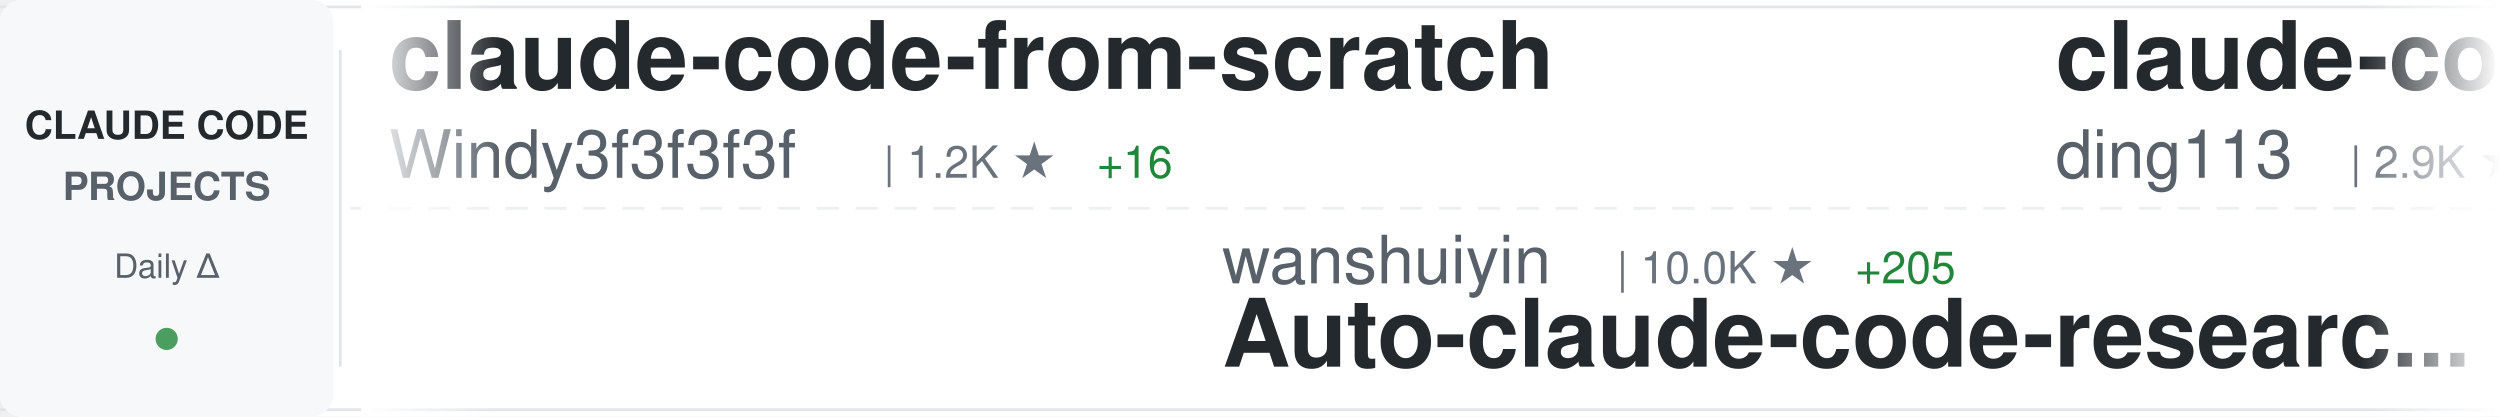
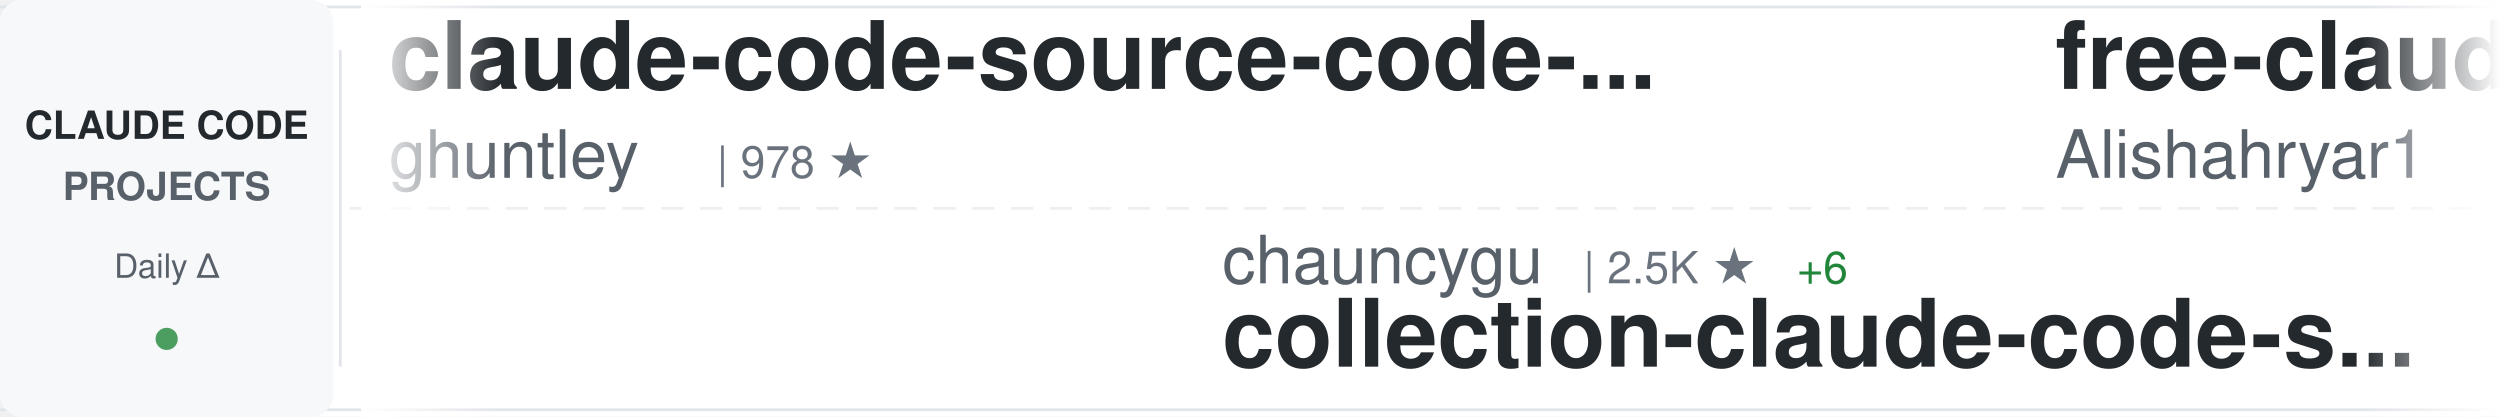
<svg xmlns="http://www.w3.org/2000/svg" width="900" height="150">
  <defs>
    <linearGradient id="awesomeLeftFade" x1="0%" y1="0%" x2="100%" y2="0%">
      <stop offset="0%" style="stop-color:#ffffff;stop-opacity:1" />
      <stop offset="100%" style="stop-color:#ffffff;stop-opacity:0" />
    </linearGradient>
    <linearGradient id="awesomeRightFade" x1="0%" y1="0%" x2="100%" y2="0%">
      <stop offset="0%" style="stop-color:#ffffff;stop-opacity:0" />
      <stop offset="100%" style="stop-color:#ffffff;stop-opacity:1" />
    </linearGradient>
  </defs>
  <rect width="900" height="150" fill="#ffffff" rx="8" />
  <rect x="0" y="2" width="900" height="1" fill="#e1e4e8" />
  <rect x="0" y="147" width="900" height="1" fill="#e1e4e8" />
  <line x1="0" y1="75" x2="900" y2="75" stroke="#e1e4e8" stroke-width="1" stroke-dasharray="8 6" opacity="0.6" />
  <rect x="0" y="0" width="120" height="150" fill="#f6f8fa" rx="8" />
  <text x="60" y="50" font-family="-apple-system, BlinkMacSystemFont, 'Segoe UI', Helvetica, Arial, sans-serif" font-size="14" font-weight="600" fill="#24292e" text-anchor="middle">CLAUDE CODE</text>
  <text x="60" y="72" font-family="-apple-system, BlinkMacSystemFont, 'Segoe UI', Helvetica, Arial, sans-serif" font-size="14" font-weight="600" fill="#586069" text-anchor="middle">PROJECTS</text>
  <text x="60" y="100" font-family="-apple-system, BlinkMacSystemFont, 'Segoe UI', Helvetica, Arial, sans-serif" font-size="12" font-weight="500" fill="#586069" text-anchor="middle">Daily Δ</text>
  <circle cx="60" cy="122" r="4" fill="#22863a" opacity="0.8" />
  <rect x="122" y="18" width="1" height="114" fill="#e1e4e8" />
  <clipPath id="awesomeTickerClip">
    <rect x="130" y="0" width="770" height="150" />
  </clipPath>
  <g clip-path="url(#awesomeTickerClip)">
    <g id="awesomeTickerItems">
      <animateTransform attributeName="transform" attributeType="XML" type="translate" from="0 0" to="-3000 0" dur="54s" repeatCount="indefinite" />
      <g transform="translate(0, 0)">
-         <text x="140" y="32" font-family="-apple-system, BlinkMacSystemFont, 'Segoe UI', Helvetica, Arial, sans-serif" font-size="34" font-weight="600" fill="#24292e">claude-code-from-scratch</text>
-         <text x="140" y="64" font-family="-apple-system, BlinkMacSystemFont, 'Segoe UI', Helvetica, Arial, sans-serif" font-size="24" font-weight="400" fill="#586069">Windy3f3f3f3f</text>
-         <text x="318" y="64" font-family="-apple-system, BlinkMacSystemFont, 'Segoe UI', Helvetica, Arial, sans-serif" font-size="16" font-weight="500" fill="#6a737d">| 1.2K ★</text>
-         <text x="395" y="64" font-family="-apple-system, BlinkMacSystemFont, 'Segoe UI', Helvetica, Arial, sans-serif" font-size="16" font-weight="500" fill="#22863a"> +16</text>
+         <text x="140" y="32" font-family="-apple-system, BlinkMacSystemFont, 'Segoe UI', Helvetica, Arial, sans-serif" font-size="34" font-weight="600" fill="#24292e">claude-code-source-code-...</text>
+         <text x="140" y="64" font-family="-apple-system, BlinkMacSystemFont, 'Segoe UI', Helvetica, Arial, sans-serif" font-size="24" font-weight="400" fill="#586069">ghuntley</text>
+         <text x="258" y="64" font-family="-apple-system, BlinkMacSystemFont, 'Segoe UI', Helvetica, Arial, sans-serif" font-size="16" font-weight="500" fill="#6a737d">| 978 ★</text>
      </g>
      <g transform="translate(300, 0)">
-         <text x="140" y="102" font-family="-apple-system, BlinkMacSystemFont, 'Segoe UI', Helvetica, Arial, sans-serif" font-size="24" font-weight="400" fill="#586069">wanshuiyin</text>
-         <text x="282" y="102" font-family="-apple-system, BlinkMacSystemFont, 'Segoe UI', Helvetica, Arial, sans-serif" font-size="16" font-weight="500" fill="#6a737d">| 10.0K ★</text>
-         <text x="368" y="102" font-family="-apple-system, BlinkMacSystemFont, 'Segoe UI', Helvetica, Arial, sans-serif" font-size="16" font-weight="500" fill="#22863a"> +205</text>
-         <text x="140" y="132" font-family="-apple-system, BlinkMacSystemFont, 'Segoe UI', Helvetica, Arial, sans-serif" font-size="34" font-weight="600" fill="#24292e">Auto-claude-code-researc...</text>
+         <text x="140" y="102" font-family="-apple-system, BlinkMacSystemFont, 'Segoe UI', Helvetica, Arial, sans-serif" font-size="24" font-weight="400" fill="#586069">chauncygu</text>
+         <text x="270" y="102" font-family="-apple-system, BlinkMacSystemFont, 'Segoe UI', Helvetica, Arial, sans-serif" font-size="16" font-weight="500" fill="#6a737d">| 2.5K ★</text>
+         <text x="347" y="102" font-family="-apple-system, BlinkMacSystemFont, 'Segoe UI', Helvetica, Arial, sans-serif" font-size="16" font-weight="500" fill="#22863a"> +6</text>
+         <text x="140" y="132" font-family="-apple-system, BlinkMacSystemFont, 'Segoe UI', Helvetica, Arial, sans-serif" font-size="34" font-weight="600" fill="#24292e">collection-claude-code-s...</text>
      </g>
      <g transform="translate(600, 0)">
-         <text x="140" y="32" font-family="-apple-system, BlinkMacSystemFont, 'Segoe UI', Helvetica, Arial, sans-serif" font-size="34" font-weight="600" fill="#24292e">claude-code-hub</text>
-         <text x="140" y="64" font-family="-apple-system, BlinkMacSystemFont, 'Segoe UI', Helvetica, Arial, sans-serif" font-size="24" font-weight="400" fill="#586069">ding113</text>
-         <text x="246" y="64" font-family="-apple-system, BlinkMacSystemFont, 'Segoe UI', Helvetica, Arial, sans-serif" font-size="16" font-weight="500" fill="#6a737d">| 2.9K ★</text>
-         <text x="323" y="64" font-family="-apple-system, BlinkMacSystemFont, 'Segoe UI', Helvetica, Arial, sans-serif" font-size="16" font-weight="500" fill="#22863a"> +16</text>
+         <text x="140" y="32" font-family="-apple-system, BlinkMacSystemFont, 'Segoe UI', Helvetica, Arial, sans-serif" font-size="34" font-weight="600" fill="#24292e">free-claude-code</text>
+         <text x="140" y="64" font-family="-apple-system, BlinkMacSystemFont, 'Segoe UI', Helvetica, Arial, sans-serif" font-size="24" font-weight="400" fill="#586069">Alishahryar1</text>
+         <text x="306" y="64" font-family="-apple-system, BlinkMacSystemFont, 'Segoe UI', Helvetica, Arial, sans-serif" font-size="16" font-weight="500" fill="#6a737d">| 26.1K ★</text>
+         <text x="392" y="64" font-family="-apple-system, BlinkMacSystemFont, 'Segoe UI', Helvetica, Arial, sans-serif" font-size="16" font-weight="500" fill="#22863a"> +613</text>
      </g>
      <g transform="translate(900, 0)">
-         <text x="140" y="102" font-family="-apple-system, BlinkMacSystemFont, 'Segoe UI', Helvetica, Arial, sans-serif" font-size="24" font-weight="400" fill="#586069">KPR111</text>
-         <text x="234" y="102" font-family="-apple-system, BlinkMacSystemFont, 'Segoe UI', Helvetica, Arial, sans-serif" font-size="16" font-weight="500" fill="#6a737d">| 17 ★</text>
-         <text x="140" y="132" font-family="-apple-system, BlinkMacSystemFont, 'Segoe UI', Helvetica, Arial, sans-serif" font-size="34" font-weight="600" fill="#24292e">Claude-Code</text>
+         <text x="140" y="102" font-family="-apple-system, BlinkMacSystemFont, 'Segoe UI', Helvetica, Arial, sans-serif" font-size="24" font-weight="400" fill="#586069">anthropics</text>
+         <text x="282" y="102" font-family="-apple-system, BlinkMacSystemFont, 'Segoe UI', Helvetica, Arial, sans-serif" font-size="16" font-weight="500" fill="#6a737d">| 7.6K ★</text>
+         <text x="359" y="102" font-family="-apple-system, BlinkMacSystemFont, 'Segoe UI', Helvetica, Arial, sans-serif" font-size="16" font-weight="500" fill="#22863a"> +19</text>
+         <text x="140" y="132" font-family="-apple-system, BlinkMacSystemFont, 'Segoe UI', Helvetica, Arial, sans-serif" font-size="34" font-weight="600" fill="#24292e">claude-code-action</text>
      </g>
      <g transform="translate(1200, 0)">
-         <text x="140" y="32" font-family="-apple-system, BlinkMacSystemFont, 'Segoe UI', Helvetica, Arial, sans-serif" font-size="34" font-weight="600" fill="#24292e">collection-claude-code-s...</text>
-         <text x="140" y="64" font-family="-apple-system, BlinkMacSystemFont, 'Segoe UI', Helvetica, Arial, sans-serif" font-size="24" font-weight="400" fill="#586069">chauncygu</text>
-         <text x="270" y="64" font-family="-apple-system, BlinkMacSystemFont, 'Segoe UI', Helvetica, Arial, sans-serif" font-size="16" font-weight="500" fill="#6a737d">| 2.5K ★</text>
-         <text x="347" y="64" font-family="-apple-system, BlinkMacSystemFont, 'Segoe UI', Helvetica, Arial, sans-serif" font-size="16" font-weight="500" fill="#22863a"> +8</text>
+         <text x="140" y="32" font-family="-apple-system, BlinkMacSystemFont, 'Segoe UI', Helvetica, Arial, sans-serif" font-size="34" font-weight="600" fill="#24292e">skills</text>
+         <text x="140" y="64" font-family="-apple-system, BlinkMacSystemFont, 'Segoe UI', Helvetica, Arial, sans-serif" font-size="24" font-weight="400" fill="#586069">anthropics</text>
+         <text x="282" y="64" font-family="-apple-system, BlinkMacSystemFont, 'Segoe UI', Helvetica, Arial, sans-serif" font-size="16" font-weight="500" fill="#6a737d">| 137.5K ★</text>
+         <text x="377" y="64" font-family="-apple-system, BlinkMacSystemFont, 'Segoe UI', Helvetica, Arial, sans-serif" font-size="16" font-weight="500" fill="#22863a"> +664</text>
      </g>
      <g transform="translate(1500, 0)">
-         <text x="140" y="102" font-family="-apple-system, BlinkMacSystemFont, 'Segoe UI', Helvetica, Arial, sans-serif" font-size="24" font-weight="400" fill="#586069">huangserva</text>
-         <text x="282" y="102" font-family="-apple-system, BlinkMacSystemFont, 'Segoe UI', Helvetica, Arial, sans-serif" font-size="16" font-weight="500" fill="#6a737d">| 586 ★</text>
-         <text x="350" y="102" font-family="-apple-system, BlinkMacSystemFont, 'Segoe UI', Helvetica, Arial, sans-serif" font-size="16" font-weight="500" fill="#22863a"> +1</text>
-         <text x="140" y="132" font-family="-apple-system, BlinkMacSystemFont, 'Segoe UI', Helvetica, Arial, sans-serif" font-size="34" font-weight="600" fill="#24292e">claude-code-cli</text>
+         <text x="140" y="102" font-family="-apple-system, BlinkMacSystemFont, 'Segoe UI', Helvetica, Arial, sans-serif" font-size="24" font-weight="400" fill="#586069">OneRedOak</text>
+         <text x="270" y="102" font-family="-apple-system, BlinkMacSystemFont, 'Segoe UI', Helvetica, Arial, sans-serif" font-size="16" font-weight="500" fill="#6a737d">| 3.8K ★</text>
+         <text x="347" y="102" font-family="-apple-system, BlinkMacSystemFont, 'Segoe UI', Helvetica, Arial, sans-serif" font-size="16" font-weight="500" fill="#22863a"> +2</text>
+         <text x="140" y="132" font-family="-apple-system, BlinkMacSystemFont, 'Segoe UI', Helvetica, Arial, sans-serif" font-size="34" font-weight="600" fill="#24292e">claude-code-workflows</text>
      </g>
      <g transform="translate(1800, 0)">
-         <text x="140" y="32" font-family="-apple-system, BlinkMacSystemFont, 'Segoe UI', Helvetica, Arial, sans-serif" font-size="34" font-weight="600" fill="#24292e">Claude-Code-Source-Study</text>
-         <text x="140" y="64" font-family="-apple-system, BlinkMacSystemFont, 'Segoe UI', Helvetica, Arial, sans-serif" font-size="24" font-weight="400" fill="#586069">luyao618</text>
-         <text x="258" y="64" font-family="-apple-system, BlinkMacSystemFont, 'Segoe UI', Helvetica, Arial, sans-serif" font-size="16" font-weight="500" fill="#6a737d">| 1.4K ★</text>
-         <text x="335" y="64" font-family="-apple-system, BlinkMacSystemFont, 'Segoe UI', Helvetica, Arial, sans-serif" font-size="16" font-weight="500" fill="#22863a"> +7</text>
+         <text x="140" y="32" font-family="-apple-system, BlinkMacSystemFont, 'Segoe UI', Helvetica, Arial, sans-serif" font-size="34" font-weight="600" fill="#24292e">claude-code-telegram</text>
+         <text x="140" y="64" font-family="-apple-system, BlinkMacSystemFont, 'Segoe UI', Helvetica, Arial, sans-serif" font-size="24" font-weight="400" fill="#586069">RichardAtCT</text>
+         <text x="294" y="64" font-family="-apple-system, BlinkMacSystemFont, 'Segoe UI', Helvetica, Arial, sans-serif" font-size="16" font-weight="500" fill="#6a737d">| 2.6K ★</text>
+         <text x="371" y="64" font-family="-apple-system, BlinkMacSystemFont, 'Segoe UI', Helvetica, Arial, sans-serif" font-size="16" font-weight="500" fill="#22863a"> +2</text>
      </g>
      <g transform="translate(2100, 0)">
-         <text x="140" y="102" font-family="-apple-system, BlinkMacSystemFont, 'Segoe UI', Helvetica, Arial, sans-serif" font-size="24" font-weight="400" fill="#586069">centminmod</text>
-         <text x="282" y="102" font-family="-apple-system, BlinkMacSystemFont, 'Segoe UI', Helvetica, Arial, sans-serif" font-size="16" font-weight="500" fill="#6a737d">| 2.3K ★</text>
-         <text x="359" y="102" font-family="-apple-system, BlinkMacSystemFont, 'Segoe UI', Helvetica, Arial, sans-serif" font-size="16" font-weight="500" fill="#22863a"> +14</text>
-         <text x="140" y="132" font-family="-apple-system, BlinkMacSystemFont, 'Segoe UI', Helvetica, Arial, sans-serif" font-size="34" font-weight="600" fill="#24292e">my-claude-code-setup</text>
+         <text x="140" y="102" font-family="-apple-system, BlinkMacSystemFont, 'Segoe UI', Helvetica, Arial, sans-serif" font-size="24" font-weight="400" fill="#586069">Yeachan-Heo</text>
+         <text x="294" y="102" font-family="-apple-system, BlinkMacSystemFont, 'Segoe UI', Helvetica, Arial, sans-serif" font-size="16" font-weight="500" fill="#6a737d">| 34.3K ★</text>
+         <text x="380" y="102" font-family="-apple-system, BlinkMacSystemFont, 'Segoe UI', Helvetica, Arial, sans-serif" font-size="16" font-weight="500" fill="#22863a"> +118</text>
+         <text x="140" y="132" font-family="-apple-system, BlinkMacSystemFont, 'Segoe UI', Helvetica, Arial, sans-serif" font-size="34" font-weight="600" fill="#24292e">oh-my-claudecode</text>
      </g>
      <g transform="translate(2400, 0)">
-         <text x="140" y="32" font-family="-apple-system, BlinkMacSystemFont, 'Segoe UI', Helvetica, Arial, sans-serif" font-size="34" font-weight="600" fill="#24292e">claude-code-webui</text>
-         <text x="140" y="64" font-family="-apple-system, BlinkMacSystemFont, 'Segoe UI', Helvetica, Arial, sans-serif" font-size="24" font-weight="400" fill="#586069">sugyan</text>
-         <text x="234" y="64" font-family="-apple-system, BlinkMacSystemFont, 'Segoe UI', Helvetica, Arial, sans-serif" font-size="16" font-weight="500" fill="#6a737d">| 1.1K ★</text>
-         <text x="311" y="64" font-family="-apple-system, BlinkMacSystemFont, 'Segoe UI', Helvetica, Arial, sans-serif" font-size="16" font-weight="500" fill="#22863a"> +2</text>
+         <text x="140" y="32" font-family="-apple-system, BlinkMacSystemFont, 'Segoe UI', Helvetica, Arial, sans-serif" font-size="34" font-weight="600" fill="#24292e">claude-skills</text>
+         <text x="140" y="64" font-family="-apple-system, BlinkMacSystemFont, 'Segoe UI', Helvetica, Arial, sans-serif" font-size="24" font-weight="400" fill="#586069">alirezarezvani</text>
+         <text x="330" y="64" font-family="-apple-system, BlinkMacSystemFont, 'Segoe UI', Helvetica, Arial, sans-serif" font-size="16" font-weight="500" fill="#6a737d">| 15.5K ★</text>
+         <text x="416" y="64" font-family="-apple-system, BlinkMacSystemFont, 'Segoe UI', Helvetica, Arial, sans-serif" font-size="16" font-weight="500" fill="#22863a"> +160</text>
      </g>
      <g transform="translate(2700, 0)">
-         <text x="140" y="102" font-family="-apple-system, BlinkMacSystemFont, 'Segoe UI', Helvetica, Arial, sans-serif" font-size="24" font-weight="400" fill="#586069">ponponon</text>
-         <text x="258" y="102" font-family="-apple-system, BlinkMacSystemFont, 'Segoe UI', Helvetica, Arial, sans-serif" font-size="16" font-weight="500" fill="#6a737d">| 2.2K ★</text>
-         <text x="335" y="102" font-family="-apple-system, BlinkMacSystemFont, 'Segoe UI', Helvetica, Arial, sans-serif" font-size="16" font-weight="500" fill="#22863a"> +2</text>
-         <text x="140" y="132" font-family="-apple-system, BlinkMacSystemFont, 'Segoe UI', Helvetica, Arial, sans-serif" font-size="34" font-weight="600" fill="#24292e">claude_code_src</text>
+         <text x="140" y="102" font-family="-apple-system, BlinkMacSystemFont, 'Segoe UI', Helvetica, Arial, sans-serif" font-size="24" font-weight="400" fill="#586069">anthropics</text>
+         <text x="282" y="102" font-family="-apple-system, BlinkMacSystemFont, 'Segoe UI', Helvetica, Arial, sans-serif" font-size="16" font-weight="500" fill="#6a737d">| 840 ★</text>
+         <text x="350" y="102" font-family="-apple-system, BlinkMacSystemFont, 'Segoe UI', Helvetica, Arial, sans-serif" font-size="16" font-weight="500" fill="#22863a"> +4</text>
+         <text x="140" y="132" font-family="-apple-system, BlinkMacSystemFont, 'Segoe UI', Helvetica, Arial, sans-serif" font-size="34" font-weight="600" fill="#24292e">claude-code-base-action</text>
      </g>
      <g transform="translate(3000, 0)">
-         <text x="140" y="32" font-family="-apple-system, BlinkMacSystemFont, 'Segoe UI', Helvetica, Arial, sans-serif" font-size="34" font-weight="600" fill="#24292e">claude-code-from-scratch</text>
-         <text x="140" y="64" font-family="-apple-system, BlinkMacSystemFont, 'Segoe UI', Helvetica, Arial, sans-serif" font-size="24" font-weight="400" fill="#586069">Windy3f3f3f3f</text>
-         <text x="318" y="64" font-family="-apple-system, BlinkMacSystemFont, 'Segoe UI', Helvetica, Arial, sans-serif" font-size="16" font-weight="500" fill="#6a737d">| 1.2K ★</text>
-         <text x="395" y="64" font-family="-apple-system, BlinkMacSystemFont, 'Segoe UI', Helvetica, Arial, sans-serif" font-size="16" font-weight="500" fill="#22863a"> +16</text>
+         <text x="140" y="32" font-family="-apple-system, BlinkMacSystemFont, 'Segoe UI', Helvetica, Arial, sans-serif" font-size="34" font-weight="600" fill="#24292e">claude-code-source-code-...</text>
+         <text x="140" y="64" font-family="-apple-system, BlinkMacSystemFont, 'Segoe UI', Helvetica, Arial, sans-serif" font-size="24" font-weight="400" fill="#586069">ghuntley</text>
+         <text x="258" y="64" font-family="-apple-system, BlinkMacSystemFont, 'Segoe UI', Helvetica, Arial, sans-serif" font-size="16" font-weight="500" fill="#6a737d">| 978 ★</text>
      </g>
      <g transform="translate(3300, 0)">
-         <text x="140" y="102" font-family="-apple-system, BlinkMacSystemFont, 'Segoe UI', Helvetica, Arial, sans-serif" font-size="24" font-weight="400" fill="#586069">wanshuiyin</text>
-         <text x="282" y="102" font-family="-apple-system, BlinkMacSystemFont, 'Segoe UI', Helvetica, Arial, sans-serif" font-size="16" font-weight="500" fill="#6a737d">| 10.0K ★</text>
-         <text x="368" y="102" font-family="-apple-system, BlinkMacSystemFont, 'Segoe UI', Helvetica, Arial, sans-serif" font-size="16" font-weight="500" fill="#22863a"> +205</text>
-         <text x="140" y="132" font-family="-apple-system, BlinkMacSystemFont, 'Segoe UI', Helvetica, Arial, sans-serif" font-size="34" font-weight="600" fill="#24292e">Auto-claude-code-researc...</text>
+         <text x="140" y="102" font-family="-apple-system, BlinkMacSystemFont, 'Segoe UI', Helvetica, Arial, sans-serif" font-size="24" font-weight="400" fill="#586069">chauncygu</text>
+         <text x="270" y="102" font-family="-apple-system, BlinkMacSystemFont, 'Segoe UI', Helvetica, Arial, sans-serif" font-size="16" font-weight="500" fill="#6a737d">| 2.5K ★</text>
+         <text x="347" y="102" font-family="-apple-system, BlinkMacSystemFont, 'Segoe UI', Helvetica, Arial, sans-serif" font-size="16" font-weight="500" fill="#22863a"> +6</text>
+         <text x="140" y="132" font-family="-apple-system, BlinkMacSystemFont, 'Segoe UI', Helvetica, Arial, sans-serif" font-size="34" font-weight="600" fill="#24292e">collection-claude-code-s...</text>
      </g>
      <g transform="translate(3600, 0)">
-         <text x="140" y="32" font-family="-apple-system, BlinkMacSystemFont, 'Segoe UI', Helvetica, Arial, sans-serif" font-size="34" font-weight="600" fill="#24292e">claude-code-hub</text>
-         <text x="140" y="64" font-family="-apple-system, BlinkMacSystemFont, 'Segoe UI', Helvetica, Arial, sans-serif" font-size="24" font-weight="400" fill="#586069">ding113</text>
-         <text x="246" y="64" font-family="-apple-system, BlinkMacSystemFont, 'Segoe UI', Helvetica, Arial, sans-serif" font-size="16" font-weight="500" fill="#6a737d">| 2.9K ★</text>
-         <text x="323" y="64" font-family="-apple-system, BlinkMacSystemFont, 'Segoe UI', Helvetica, Arial, sans-serif" font-size="16" font-weight="500" fill="#22863a"> +16</text>
+         <text x="140" y="32" font-family="-apple-system, BlinkMacSystemFont, 'Segoe UI', Helvetica, Arial, sans-serif" font-size="34" font-weight="600" fill="#24292e">free-claude-code</text>
+         <text x="140" y="64" font-family="-apple-system, BlinkMacSystemFont, 'Segoe UI', Helvetica, Arial, sans-serif" font-size="24" font-weight="400" fill="#586069">Alishahryar1</text>
+         <text x="306" y="64" font-family="-apple-system, BlinkMacSystemFont, 'Segoe UI', Helvetica, Arial, sans-serif" font-size="16" font-weight="500" fill="#6a737d">| 26.1K ★</text>
+         <text x="392" y="64" font-family="-apple-system, BlinkMacSystemFont, 'Segoe UI', Helvetica, Arial, sans-serif" font-size="16" font-weight="500" fill="#22863a"> +613</text>
      </g>
      <g transform="translate(3900, 0)">
-         <text x="140" y="102" font-family="-apple-system, BlinkMacSystemFont, 'Segoe UI', Helvetica, Arial, sans-serif" font-size="24" font-weight="400" fill="#586069">KPR111</text>
-         <text x="234" y="102" font-family="-apple-system, BlinkMacSystemFont, 'Segoe UI', Helvetica, Arial, sans-serif" font-size="16" font-weight="500" fill="#6a737d">| 17 ★</text>
-         <text x="140" y="132" font-family="-apple-system, BlinkMacSystemFont, 'Segoe UI', Helvetica, Arial, sans-serif" font-size="34" font-weight="600" fill="#24292e">Claude-Code</text>
+         <text x="140" y="102" font-family="-apple-system, BlinkMacSystemFont, 'Segoe UI', Helvetica, Arial, sans-serif" font-size="24" font-weight="400" fill="#586069">anthropics</text>
+         <text x="282" y="102" font-family="-apple-system, BlinkMacSystemFont, 'Segoe UI', Helvetica, Arial, sans-serif" font-size="16" font-weight="500" fill="#6a737d">| 7.6K ★</text>
+         <text x="359" y="102" font-family="-apple-system, BlinkMacSystemFont, 'Segoe UI', Helvetica, Arial, sans-serif" font-size="16" font-weight="500" fill="#22863a"> +19</text>
+         <text x="140" y="132" font-family="-apple-system, BlinkMacSystemFont, 'Segoe UI', Helvetica, Arial, sans-serif" font-size="34" font-weight="600" fill="#24292e">claude-code-action</text>
      </g>
    </g>
  </g>
  <rect x="130" y="0" width="50" height="150" fill="url(#awesomeLeftFade)" />
  <rect x="850" y="0" width="50" height="150" fill="url(#awesomeRightFade)" />
</svg>
